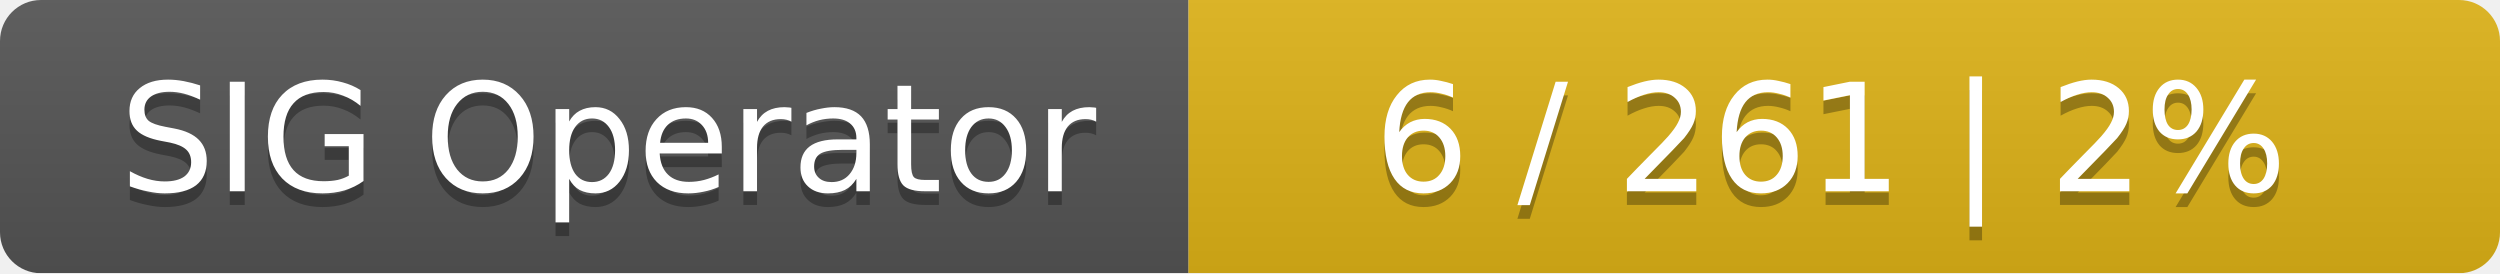
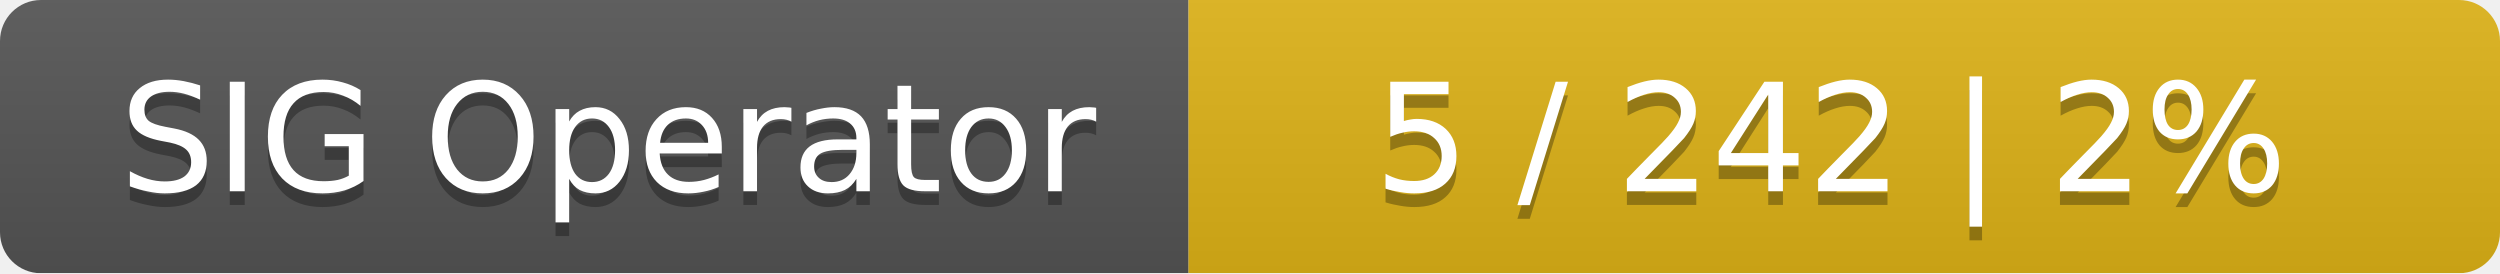
<svg xmlns="http://www.w3.org/2000/svg" width="183" height="20">
  <linearGradient id="smooth" x2="0" y2="100%">
    <stop offset="0" stop-color="#bbb" stop-opacity=".1" />
    <stop offset="1" stop-opacity=".1" />
  </linearGradient>
  <mask id="round">
    <rect width="183" height="20" rx="3" fill="#fff" />
  </mask>
  <g mask="url(#round)">
    <rect width="87" height="20" fill="#555" />
    <rect x="87" width="96" height="20" fill="#dfb317" />
    <rect width="183" height="20" fill="url(#smooth)" />
  </g>
  <g fill="#fff" text-anchor="middle" font-family="DejaVu Sans,Verdana,Geneva,sans-serif" font-size="11">
    <text x="44.5" y="15" fill="#010101" fill-opacity=".3">SIG Operator</text>
    <text x="44.5" y="14">SIG Operator</text>
-     <text x="134" y="15" fill="#010101" fill-opacity=".3">6 / 261    |    2%</text>
-     <text x="134" y="14">6 / 261    |    2%</text>
+     <text x="134" y="15" fill="#010101" fill-opacity=".3">5 / 242    |    2%</text>
+     <text x="134" y="14">5 / 242    |    2%</text>
  </g>
</svg>
